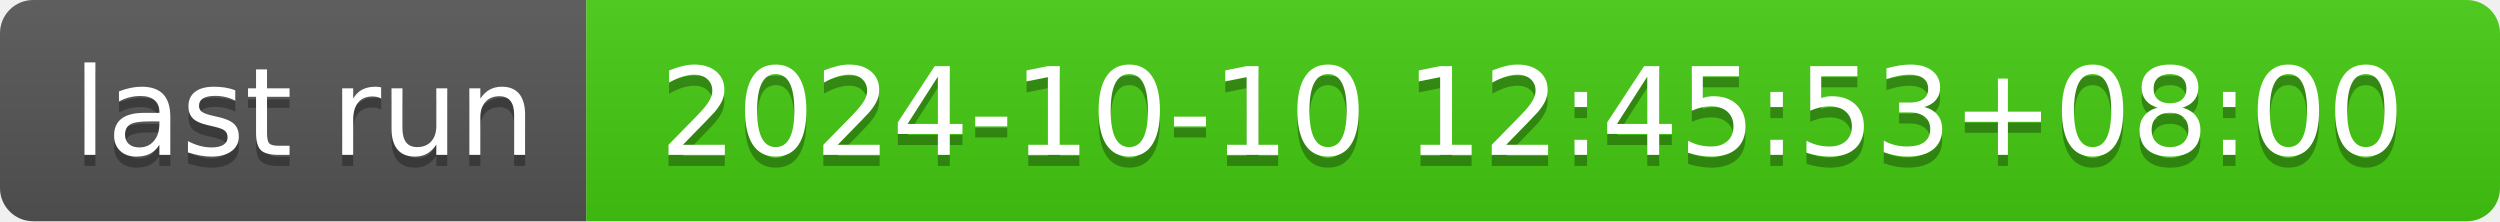
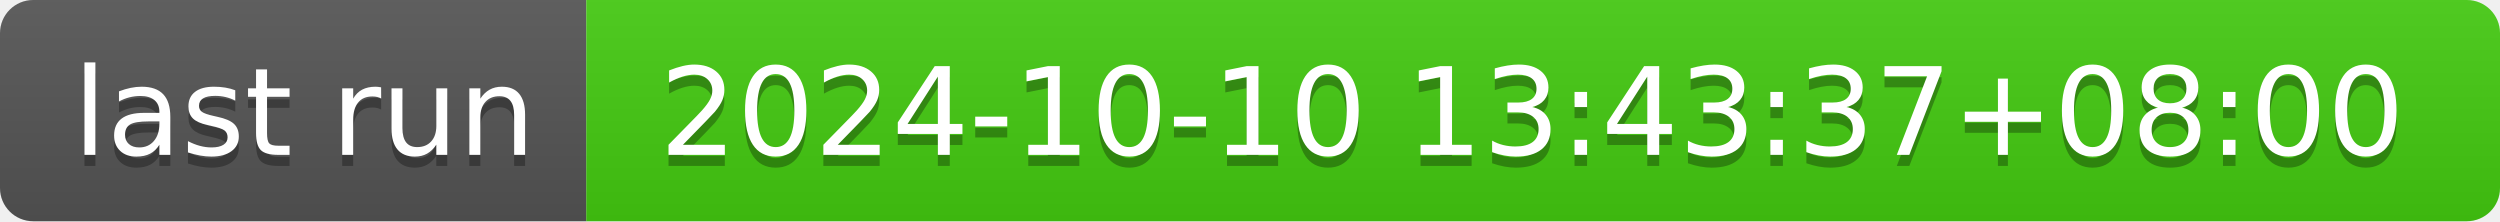
- <svg xmlns="http://www.w3.org/2000/svg" width="226" height="20" role="img" aria-label="last run: 2024-10-10 12:45:53+08:00">
+ <svg xmlns="http://www.w3.org/2000/svg" width="226" height="20" role="img" aria-label="last run: 2024-10-10 13:43:37+08:00">
  <linearGradient id="s" x2="0" y2="100%">
    <stop offset="0" stop-color="#bbb" stop-opacity=".1" />
    <stop offset="1" stop-opacity=".1" />
  </linearGradient>
  <clipPath id="r">
    <rect width="226" height="20" rx="3" fill="#fff" />
  </clipPath>
  <g clip-path="url(#r)">
    <rect width="53" height="20" fill="#555" />
    <rect x="53" width="173" height="20" fill="#4c1" />
    <rect width="226" height="20" fill="url(#s)" />
  </g>
  <g fill="#fff" text-anchor="middle" font-family="Verdana,Geneva,DejaVu Sans,sans-serif" text-rendering="geometricPrecision" font-size="110">
    <text aria-hidden="true" x="275" y="150" fill="#010101" fill-opacity=".3" transform="scale(.1)" textLength="430">last run</text>
    <text x="275" y="140" transform="scale(.1)" fill="#fff" textLength="430">last run</text>
-     <text aria-hidden="true" x="1385" y="150" fill="#010101" fill-opacity=".3" transform="scale(.1)" textLength="1630">2024-10-10 12:45:53+08:00</text>
-     <text x="1385" y="140" transform="scale(.1)" fill="#fff" textLength="1630">2024-10-10 12:45:53+08:00</text>
+     <text aria-hidden="true" x="1385" y="150" fill="#010101" fill-opacity=".3" transform="scale(.1)" textLength="1630">2024-10-10 13:43:37+08:00</text>
+     <text x="1385" y="140" transform="scale(.1)" fill="#fff" textLength="1630">2024-10-10 13:43:37+08:00</text>
  </g>
</svg>
